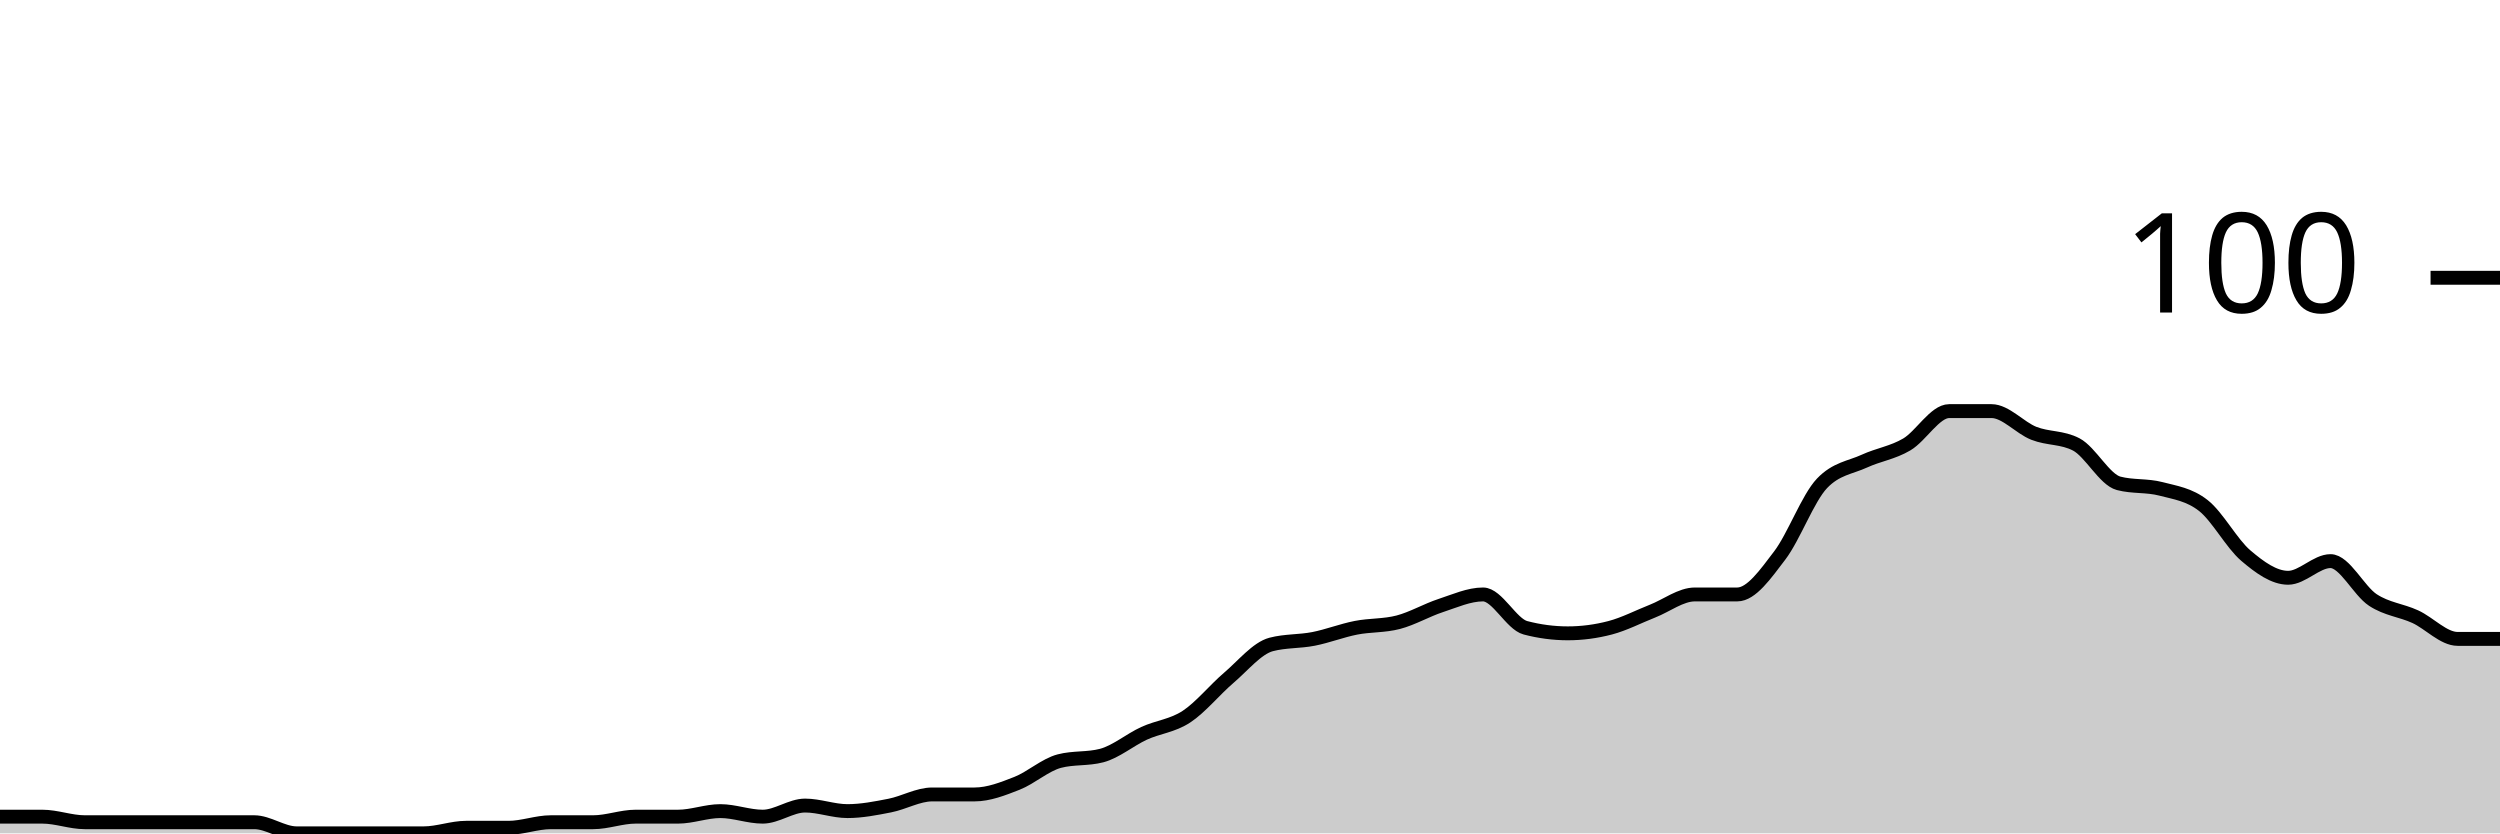
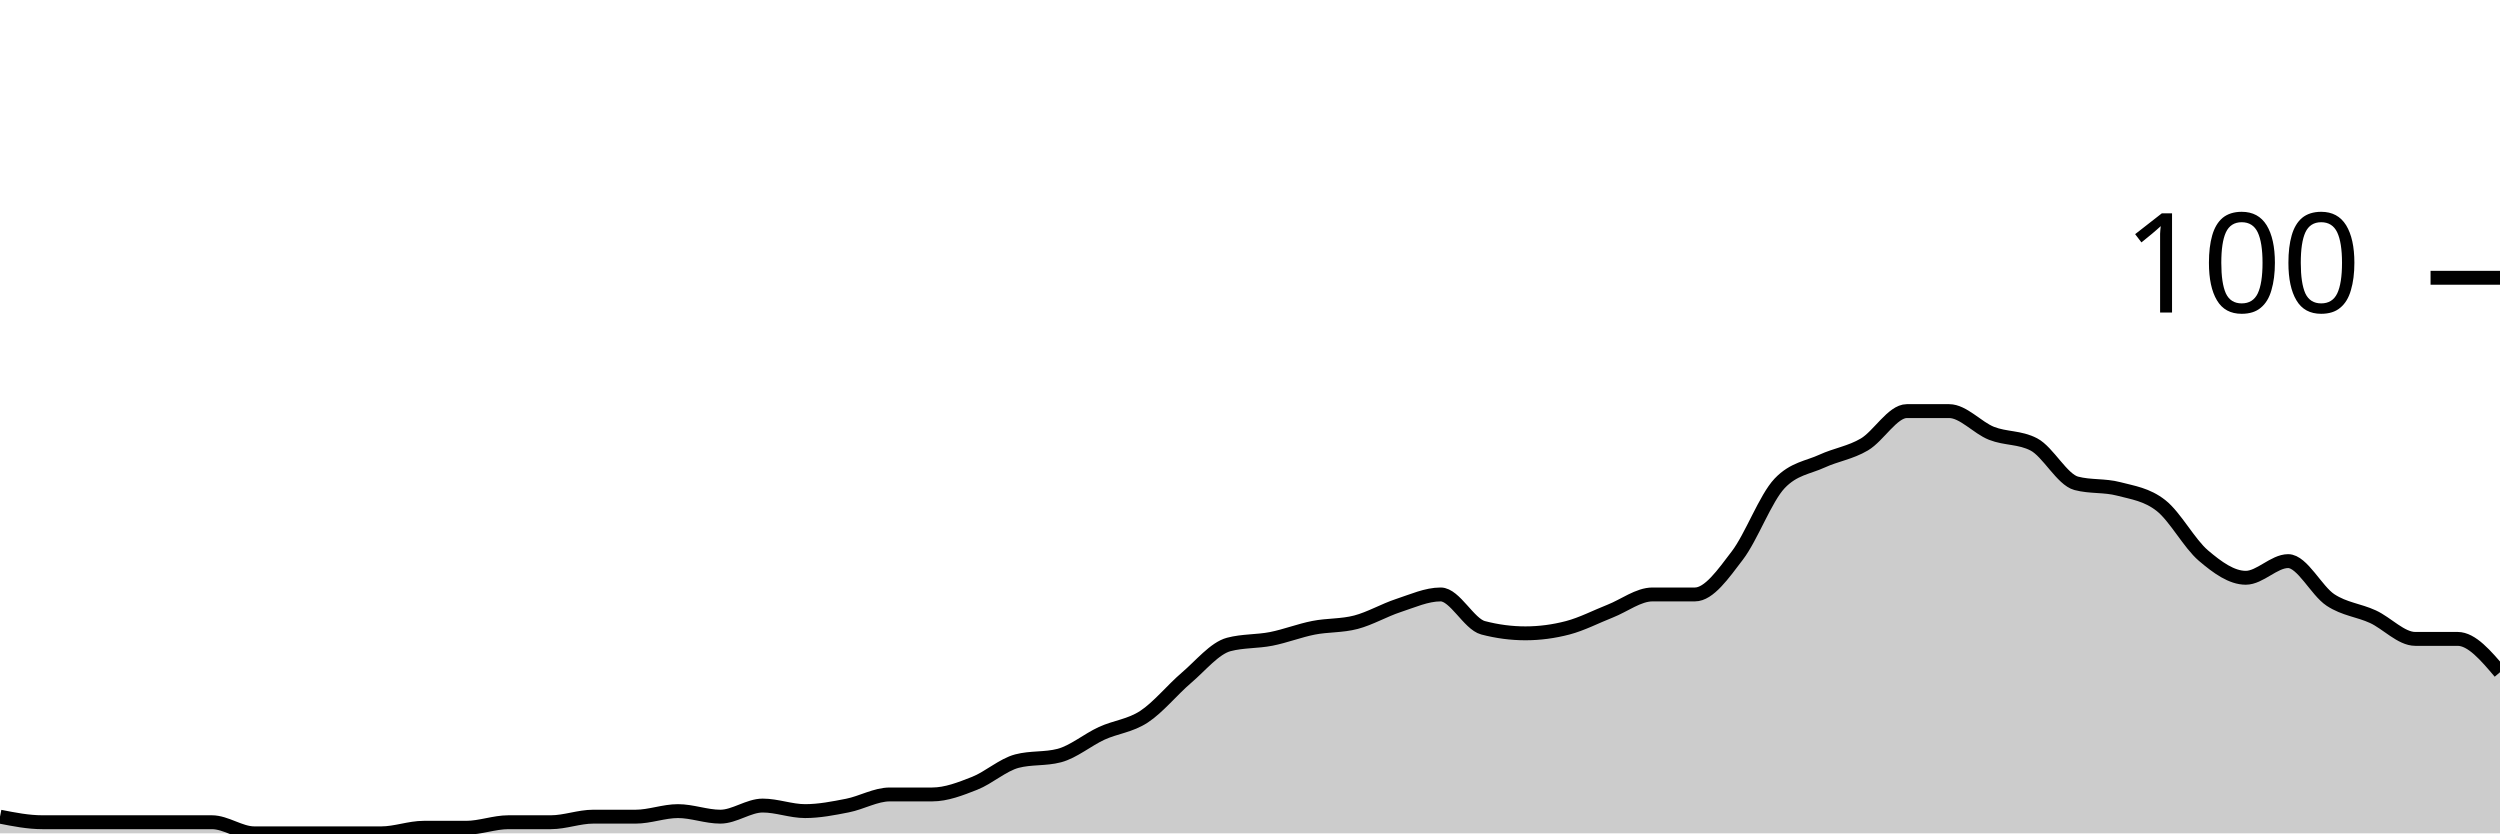
<svg xmlns="http://www.w3.org/2000/svg" viewBox="0 0 180 60">
  <g transform="translate(0,20)">
-     <path class="area" fill="rgba(0, 0, 0, 0.2)" d="M0,38.8C1.017,38.8,2.034,38.8,3.051,38.8C4.068,38.8,5.085,39.2,6.102,39.2C7.119,39.2,8.136,39.2,9.153,39.2C10.169,39.2,11.186,39.2,12.203,39.2C13.22,39.2,14.237,39.2,15.254,39.2C16.271,39.2,17.288,39.2,18.305,39.2C19.322,39.2,20.339,40,21.356,40C22.373,40,23.39,40,24.407,40C25.424,40,26.441,40,27.458,40C28.475,40,29.492,40,30.508,40C31.525,40,32.542,39.6,33.559,39.6C34.576,39.6,35.593,39.6,36.61,39.6C37.627,39.6,38.644,39.2,39.661,39.2C40.678,39.2,41.695,39.2,42.712,39.2C43.729,39.2,44.746,38.8,45.763,38.8C46.78,38.8,47.797,38.8,48.814,38.8C49.831,38.8,50.847,38.4,51.864,38.4C52.881,38.4,53.898,38.8,54.915,38.8C55.932,38.8,56.949,38,57.966,38C58.983,38,60,38.4,61.017,38.4C62.034,38.4,63.051,38.2,64.068,38C65.085,37.8,66.102,37.2,67.119,37.2C68.136,37.2,69.153,37.2,70.169,37.2C71.186,37.2,72.203,36.8,73.22,36.4C74.237,36,75.254,35.067,76.271,34.8C77.288,34.533,78.305,34.667,79.322,34.4C80.339,34.133,81.356,33.267,82.373,32.8C83.39,32.333,84.407,32.267,85.424,31.6C86.441,30.933,87.458,29.667,88.475,28.8C89.492,27.933,90.508,26.667,91.525,26.4C92.542,26.133,93.559,26.2,94.576,26C95.593,25.8,96.61,25.4,97.627,25.2C98.644,25,99.661,25.067,100.678,24.8C101.695,24.533,102.712,23.933,103.729,23.6C104.746,23.267,105.763,22.8,106.78,22.8C107.797,22.8,108.814,24.933,109.831,25.2C110.847,25.467,111.864,25.6,112.881,25.6C113.898,25.6,114.915,25.467,115.932,25.2C116.949,24.933,117.966,24.4,118.983,24C120,23.6,121.017,22.8,122.034,22.8C123.051,22.8,124.068,22.8,125.085,22.8C126.102,22.8,127.119,21.333,128.136,20C129.153,18.667,130.169,15.867,131.186,14.8C132.203,13.733,133.22,13.667,134.237,13.2C135.254,12.733,136.271,12.6,137.288,12C138.305,11.4,139.322,9.6,140.339,9.6C141.356,9.6,142.373,9.6,143.39,9.6C144.407,9.6,145.424,10.8,146.441,11.2C147.458,11.6,148.475,11.467,149.492,12C150.508,12.533,151.525,14.533,152.542,14.8C153.559,15.067,154.576,14.933,155.593,15.2C156.61,15.467,157.627,15.6,158.644,16.4C159.661,17.2,160.678,19.133,161.695,20C162.712,20.867,163.729,21.6,164.746,21.6C165.763,21.6,166.78,20.4,167.797,20.4C168.814,20.4,169.831,22.533,170.847,23.2C171.864,23.867,172.881,23.933,173.898,24.4C174.915,24.867,175.932,26,176.949,26C177.966,26,178.983,26,180,26L180,40C178.983,40,177.966,40,176.949,40C175.932,40,174.915,40,173.898,40C172.881,40,171.864,40,170.847,40C169.831,40,168.814,40,167.797,40C166.78,40,165.763,40,164.746,40C163.729,40,162.712,40,161.695,40C160.678,40,159.661,40,158.644,40C157.627,40,156.61,40,155.593,40C154.576,40,153.559,40,152.542,40C151.525,40,150.508,40,149.492,40C148.475,40,147.458,40,146.441,40C145.424,40,144.407,40,143.39,40C142.373,40,141.356,40,140.339,40C139.322,40,138.305,40,137.288,40C136.271,40,135.254,40,134.237,40C133.22,40,132.203,40,131.186,40C130.169,40,129.153,40,128.136,40C127.119,40,126.102,40,125.085,40C124.068,40,123.051,40,122.034,40C121.017,40,120,40,118.983,40C117.966,40,116.949,40,115.932,40C114.915,40,113.898,40,112.881,40C111.864,40,110.847,40,109.831,40C108.814,40,107.797,40,106.78,40C105.763,40,104.746,40,103.729,40C102.712,40,101.695,40,100.678,40C99.661,40,98.644,40,97.627,40C96.61,40,95.593,40,94.576,40C93.559,40,92.542,40,91.525,40C90.508,40,89.492,40,88.475,40C87.458,40,86.441,40,85.424,40C84.407,40,83.39,40,82.373,40C81.356,40,80.339,40,79.322,40C78.305,40,77.288,40,76.271,40C75.254,40,74.237,40,73.22,40C72.203,40,71.186,40,70.169,40C69.153,40,68.136,40,67.119,40C66.102,40,65.085,40,64.068,40C63.051,40,62.034,40,61.017,40C60,40,58.983,40,57.966,40C56.949,40,55.932,40,54.915,40C53.898,40,52.881,40,51.864,40C50.847,40,49.831,40,48.814,40C47.797,40,46.78,40,45.763,40C44.746,40,43.729,40,42.712,40C41.695,40,40.678,40,39.661,40C38.644,40,37.627,40,36.61,40C35.593,40,34.576,40,33.559,40C32.542,40,31.525,40,30.508,40C29.492,40,28.475,40,27.458,40C26.441,40,25.424,40,24.407,40C23.39,40,22.373,40,21.356,40C20.339,40,19.322,40,18.305,40C17.288,40,16.271,40,15.254,40C14.237,40,13.22,40,12.203,40C11.186,40,10.169,40,9.153,40C8.136,40,7.119,40,6.102,40C5.085,40,4.068,40,3.051,40C2.034,40,1.017,40,0,40Z" />
-     <path class="line" stroke="black" fill="none" d="M0,38.8C1.017,38.8,2.034,38.8,3.051,38.8C4.068,38.8,5.085,39.2,6.102,39.2C7.119,39.2,8.136,39.2,9.153,39.2C10.169,39.2,11.186,39.2,12.203,39.2C13.22,39.2,14.237,39.2,15.254,39.2C16.271,39.2,17.288,39.2,18.305,39.2C19.322,39.2,20.339,40,21.356,40C22.373,40,23.39,40,24.407,40C25.424,40,26.441,40,27.458,40C28.475,40,29.492,40,30.508,40C31.525,40,32.542,39.6,33.559,39.6C34.576,39.6,35.593,39.6,36.61,39.6C37.627,39.6,38.644,39.2,39.661,39.2C40.678,39.2,41.695,39.2,42.712,39.2C43.729,39.2,44.746,38.8,45.763,38.8C46.78,38.8,47.797,38.8,48.814,38.8C49.831,38.8,50.847,38.4,51.864,38.4C52.881,38.4,53.898,38.8,54.915,38.8C55.932,38.8,56.949,38,57.966,38C58.983,38,60,38.4,61.017,38.4C62.034,38.4,63.051,38.2,64.068,38C65.085,37.8,66.102,37.2,67.119,37.2C68.136,37.2,69.153,37.2,70.169,37.2C71.186,37.2,72.203,36.8,73.22,36.4C74.237,36,75.254,35.067,76.271,34.8C77.288,34.533,78.305,34.667,79.322,34.4C80.339,34.133,81.356,33.267,82.373,32.8C83.39,32.333,84.407,32.267,85.424,31.6C86.441,30.933,87.458,29.667,88.475,28.8C89.492,27.933,90.508,26.667,91.525,26.4C92.542,26.133,93.559,26.2,94.576,26C95.593,25.8,96.61,25.4,97.627,25.2C98.644,25,99.661,25.067,100.678,24.8C101.695,24.533,102.712,23.933,103.729,23.6C104.746,23.267,105.763,22.8,106.78,22.8C107.797,22.8,108.814,24.933,109.831,25.2C110.847,25.467,111.864,25.6,112.881,25.6C113.898,25.6,114.915,25.467,115.932,25.2C116.949,24.933,117.966,24.4,118.983,24C120,23.6,121.017,22.8,122.034,22.8C123.051,22.8,124.068,22.8,125.085,22.8C126.102,22.8,127.119,21.333,128.136,20C129.153,18.667,130.169,15.867,131.186,14.8C132.203,13.733,133.22,13.667,134.237,13.2C135.254,12.733,136.271,12.6,137.288,12C138.305,11.4,139.322,9.6,140.339,9.6C141.356,9.6,142.373,9.6,143.39,9.6C144.407,9.6,145.424,10.8,146.441,11.2C147.458,11.6,148.475,11.467,149.492,12C150.508,12.533,151.525,14.533,152.542,14.8C153.559,15.067,154.576,14.933,155.593,15.2C156.61,15.467,157.627,15.6,158.644,16.4C159.661,17.2,160.678,19.133,161.695,20C162.712,20.867,163.729,21.6,164.746,21.6C165.763,21.6,166.78,20.4,167.797,20.4C168.814,20.4,169.831,22.533,170.847,23.2C171.864,23.867,172.881,23.933,173.898,24.4C174.915,24.867,175.932,26,176.949,26C177.966,26,178.983,26,180,26" />
+     <path class="area" fill="rgba(0, 0, 0, 0.2)" d="M0,38.8C1.017,39,2.034,39.2,3.051,39.2C4.068,39.2,5.085,39.2,6.102,39.2C7.119,39.2,8.136,39.2,9.153,39.2C10.169,39.2,11.186,39.2,12.203,39.2C13.22,39.2,14.237,39.2,15.254,39.2C16.271,39.2,17.288,40,18.305,40C19.322,40,20.339,40,21.356,40C22.373,40,23.39,40,24.407,40C25.424,40,26.441,40,27.458,40C28.475,40,29.492,39.6,30.508,39.6C31.525,39.6,32.542,39.6,33.559,39.6C34.576,39.6,35.593,39.2,36.61,39.2C37.627,39.2,38.644,39.2,39.661,39.2C40.678,39.2,41.695,38.8,42.712,38.8C43.729,38.8,44.746,38.8,45.763,38.8C46.78,38.8,47.797,38.4,48.814,38.4C49.831,38.4,50.847,38.8,51.864,38.8C52.881,38.8,53.898,38,54.915,38C55.932,38,56.949,38.4,57.966,38.4C58.983,38.4,60,38.2,61.017,38C62.034,37.8,63.051,37.2,64.068,37.2C65.085,37.2,66.102,37.2,67.119,37.2C68.136,37.2,69.153,36.8,70.169,36.4C71.186,36,72.203,35.067,73.22,34.8C74.237,34.533,75.254,34.667,76.271,34.4C77.288,34.133,78.305,33.267,79.322,32.8C80.339,32.333,81.356,32.267,82.373,31.6C83.39,30.933,84.407,29.667,85.424,28.8C86.441,27.933,87.458,26.667,88.475,26.4C89.492,26.133,90.508,26.2,91.525,26C92.542,25.8,93.559,25.4,94.576,25.2C95.593,25,96.61,25.067,97.627,24.8C98.644,24.533,99.661,23.933,100.678,23.6C101.695,23.267,102.712,22.8,103.729,22.8C104.746,22.8,105.763,24.933,106.78,25.2C107.797,25.467,108.814,25.6,109.831,25.6C110.847,25.6,111.864,25.467,112.881,25.2C113.898,24.933,114.915,24.4,115.932,24C116.949,23.6,117.966,22.8,118.983,22.8C120,22.8,121.017,22.8,122.034,22.8C123.051,22.8,124.068,21.333,125.085,20C126.102,18.667,127.119,15.867,128.136,14.8C129.153,13.733,130.169,13.667,131.186,13.2C132.203,12.733,133.22,12.6,134.237,12C135.254,11.4,136.271,9.6,137.288,9.6C138.305,9.6,139.322,9.6,140.339,9.6C141.356,9.6,142.373,10.8,143.39,11.2C144.407,11.6,145.424,11.467,146.441,12C147.458,12.533,148.475,14.533,149.492,14.8C150.508,15.067,151.525,14.933,152.542,15.2C153.559,15.467,154.576,15.6,155.593,16.4C156.61,17.2,157.627,19.133,158.644,20C159.661,20.867,160.678,21.6,161.695,21.6C162.712,21.6,163.729,20.4,164.746,20.4C165.763,20.4,166.78,22.533,167.797,23.2C168.814,23.867,169.831,23.933,170.847,24.4C171.864,24.867,172.881,26,173.898,26C174.915,26,175.932,26,176.949,26C177.966,26,178.983,27.2,180,28.4L180,40C178.983,40,177.966,40,176.949,40C175.932,40,174.915,40,173.898,40C172.881,40,171.864,40,170.847,40C169.831,40,168.814,40,167.797,40C166.78,40,165.763,40,164.746,40C163.729,40,162.712,40,161.695,40C160.678,40,159.661,40,158.644,40C157.627,40,156.61,40,155.593,40C154.576,40,153.559,40,152.542,40C151.525,40,150.508,40,149.492,40C148.475,40,147.458,40,146.441,40C145.424,40,144.407,40,143.39,40C142.373,40,141.356,40,140.339,40C139.322,40,138.305,40,137.288,40C136.271,40,135.254,40,134.237,40C133.22,40,132.203,40,131.186,40C130.169,40,129.153,40,128.136,40C127.119,40,126.102,40,125.085,40C124.068,40,123.051,40,122.034,40C121.017,40,120,40,118.983,40C117.966,40,116.949,40,115.932,40C114.915,40,113.898,40,112.881,40C111.864,40,110.847,40,109.831,40C108.814,40,107.797,40,106.78,40C105.763,40,104.746,40,103.729,40C102.712,40,101.695,40,100.678,40C99.661,40,98.644,40,97.627,40C96.61,40,95.593,40,94.576,40C93.559,40,92.542,40,91.525,40C90.508,40,89.492,40,88.475,40C87.458,40,86.441,40,85.424,40C84.407,40,83.39,40,82.373,40C81.356,40,80.339,40,79.322,40C78.305,40,77.288,40,76.271,40C75.254,40,74.237,40,73.22,40C72.203,40,71.186,40,70.169,40C69.153,40,68.136,40,67.119,40C66.102,40,65.085,40,64.068,40C63.051,40,62.034,40,61.017,40C60,40,58.983,40,57.966,40C56.949,40,55.932,40,54.915,40C53.898,40,52.881,40,51.864,40C50.847,40,49.831,40,48.814,40C47.797,40,46.78,40,45.763,40C44.746,40,43.729,40,42.712,40C41.695,40,40.678,40,39.661,40C38.644,40,37.627,40,36.61,40C35.593,40,34.576,40,33.559,40C32.542,40,31.525,40,30.508,40C29.492,40,28.475,40,27.458,40C26.441,40,25.424,40,24.407,40C23.39,40,22.373,40,21.356,40C20.339,40,19.322,40,18.305,40C17.288,40,16.271,40,15.254,40C14.237,40,13.22,40,12.203,40C11.186,40,10.169,40,9.153,40C8.136,40,7.119,40,6.102,40C5.085,40,4.068,40,3.051,40C2.034,40,1.017,40,0,40Z" />
+     <path class="line" stroke="black" fill="none" d="M0,38.8C1.017,39,2.034,39.2,3.051,39.2C4.068,39.2,5.085,39.2,6.102,39.2C7.119,39.2,8.136,39.2,9.153,39.2C10.169,39.2,11.186,39.2,12.203,39.2C13.22,39.2,14.237,39.2,15.254,39.2C16.271,39.2,17.288,40,18.305,40C19.322,40,20.339,40,21.356,40C22.373,40,23.39,40,24.407,40C25.424,40,26.441,40,27.458,40C28.475,40,29.492,39.6,30.508,39.6C31.525,39.6,32.542,39.6,33.559,39.6C34.576,39.6,35.593,39.2,36.61,39.2C37.627,39.2,38.644,39.2,39.661,39.2C40.678,39.2,41.695,38.8,42.712,38.8C43.729,38.8,44.746,38.8,45.763,38.8C46.78,38.8,47.797,38.4,48.814,38.4C49.831,38.4,50.847,38.8,51.864,38.8C52.881,38.8,53.898,38,54.915,38C55.932,38,56.949,38.4,57.966,38.4C58.983,38.4,60,38.2,61.017,38C62.034,37.8,63.051,37.2,64.068,37.2C65.085,37.2,66.102,37.2,67.119,37.2C68.136,37.2,69.153,36.8,70.169,36.4C71.186,36,72.203,35.067,73.22,34.8C74.237,34.533,75.254,34.667,76.271,34.4C77.288,34.133,78.305,33.267,79.322,32.8C80.339,32.333,81.356,32.267,82.373,31.6C83.39,30.933,84.407,29.667,85.424,28.8C86.441,27.933,87.458,26.667,88.475,26.4C89.492,26.133,90.508,26.2,91.525,26C92.542,25.8,93.559,25.4,94.576,25.2C95.593,25,96.61,25.067,97.627,24.8C98.644,24.533,99.661,23.933,100.678,23.6C101.695,23.267,102.712,22.8,103.729,22.8C104.746,22.8,105.763,24.933,106.78,25.2C107.797,25.467,108.814,25.6,109.831,25.6C110.847,25.6,111.864,25.467,112.881,25.2C113.898,24.933,114.915,24.4,115.932,24C116.949,23.6,117.966,22.8,118.983,22.8C120,22.8,121.017,22.8,122.034,22.8C123.051,22.8,124.068,21.333,125.085,20C126.102,18.667,127.119,15.867,128.136,14.8C129.153,13.733,130.169,13.667,131.186,13.2C132.203,12.733,133.22,12.6,134.237,12C135.254,11.4,136.271,9.6,137.288,9.6C138.305,9.6,139.322,9.6,140.339,9.6C141.356,9.6,142.373,10.8,143.39,11.2C144.407,11.6,145.424,11.467,146.441,12C147.458,12.533,148.475,14.533,149.492,14.8C150.508,15.067,151.525,14.933,152.542,15.2C153.559,15.467,154.576,15.6,155.593,16.4C156.61,17.2,157.627,19.133,158.644,20C159.661,20.867,160.678,21.6,161.695,21.6C162.712,21.6,163.729,20.4,164.746,20.4C165.763,20.4,166.78,22.533,167.797,23.2C168.814,23.867,169.831,23.933,170.847,24.4C171.864,24.867,172.881,26,173.898,26C174.915,26,175.932,26,176.949,26C177.966,26,178.983,27.2,180,28.4" />
    <path class="axis-ceiling" stroke-width="1" stroke="black" fill="none" d="M175,0L180,0" />
    <text class="axis-ceiling-label" font-family="sans-serif" text-anchor="end" font-size="10px" x="170" y="2.5">100</text>
  </g>
</svg>
